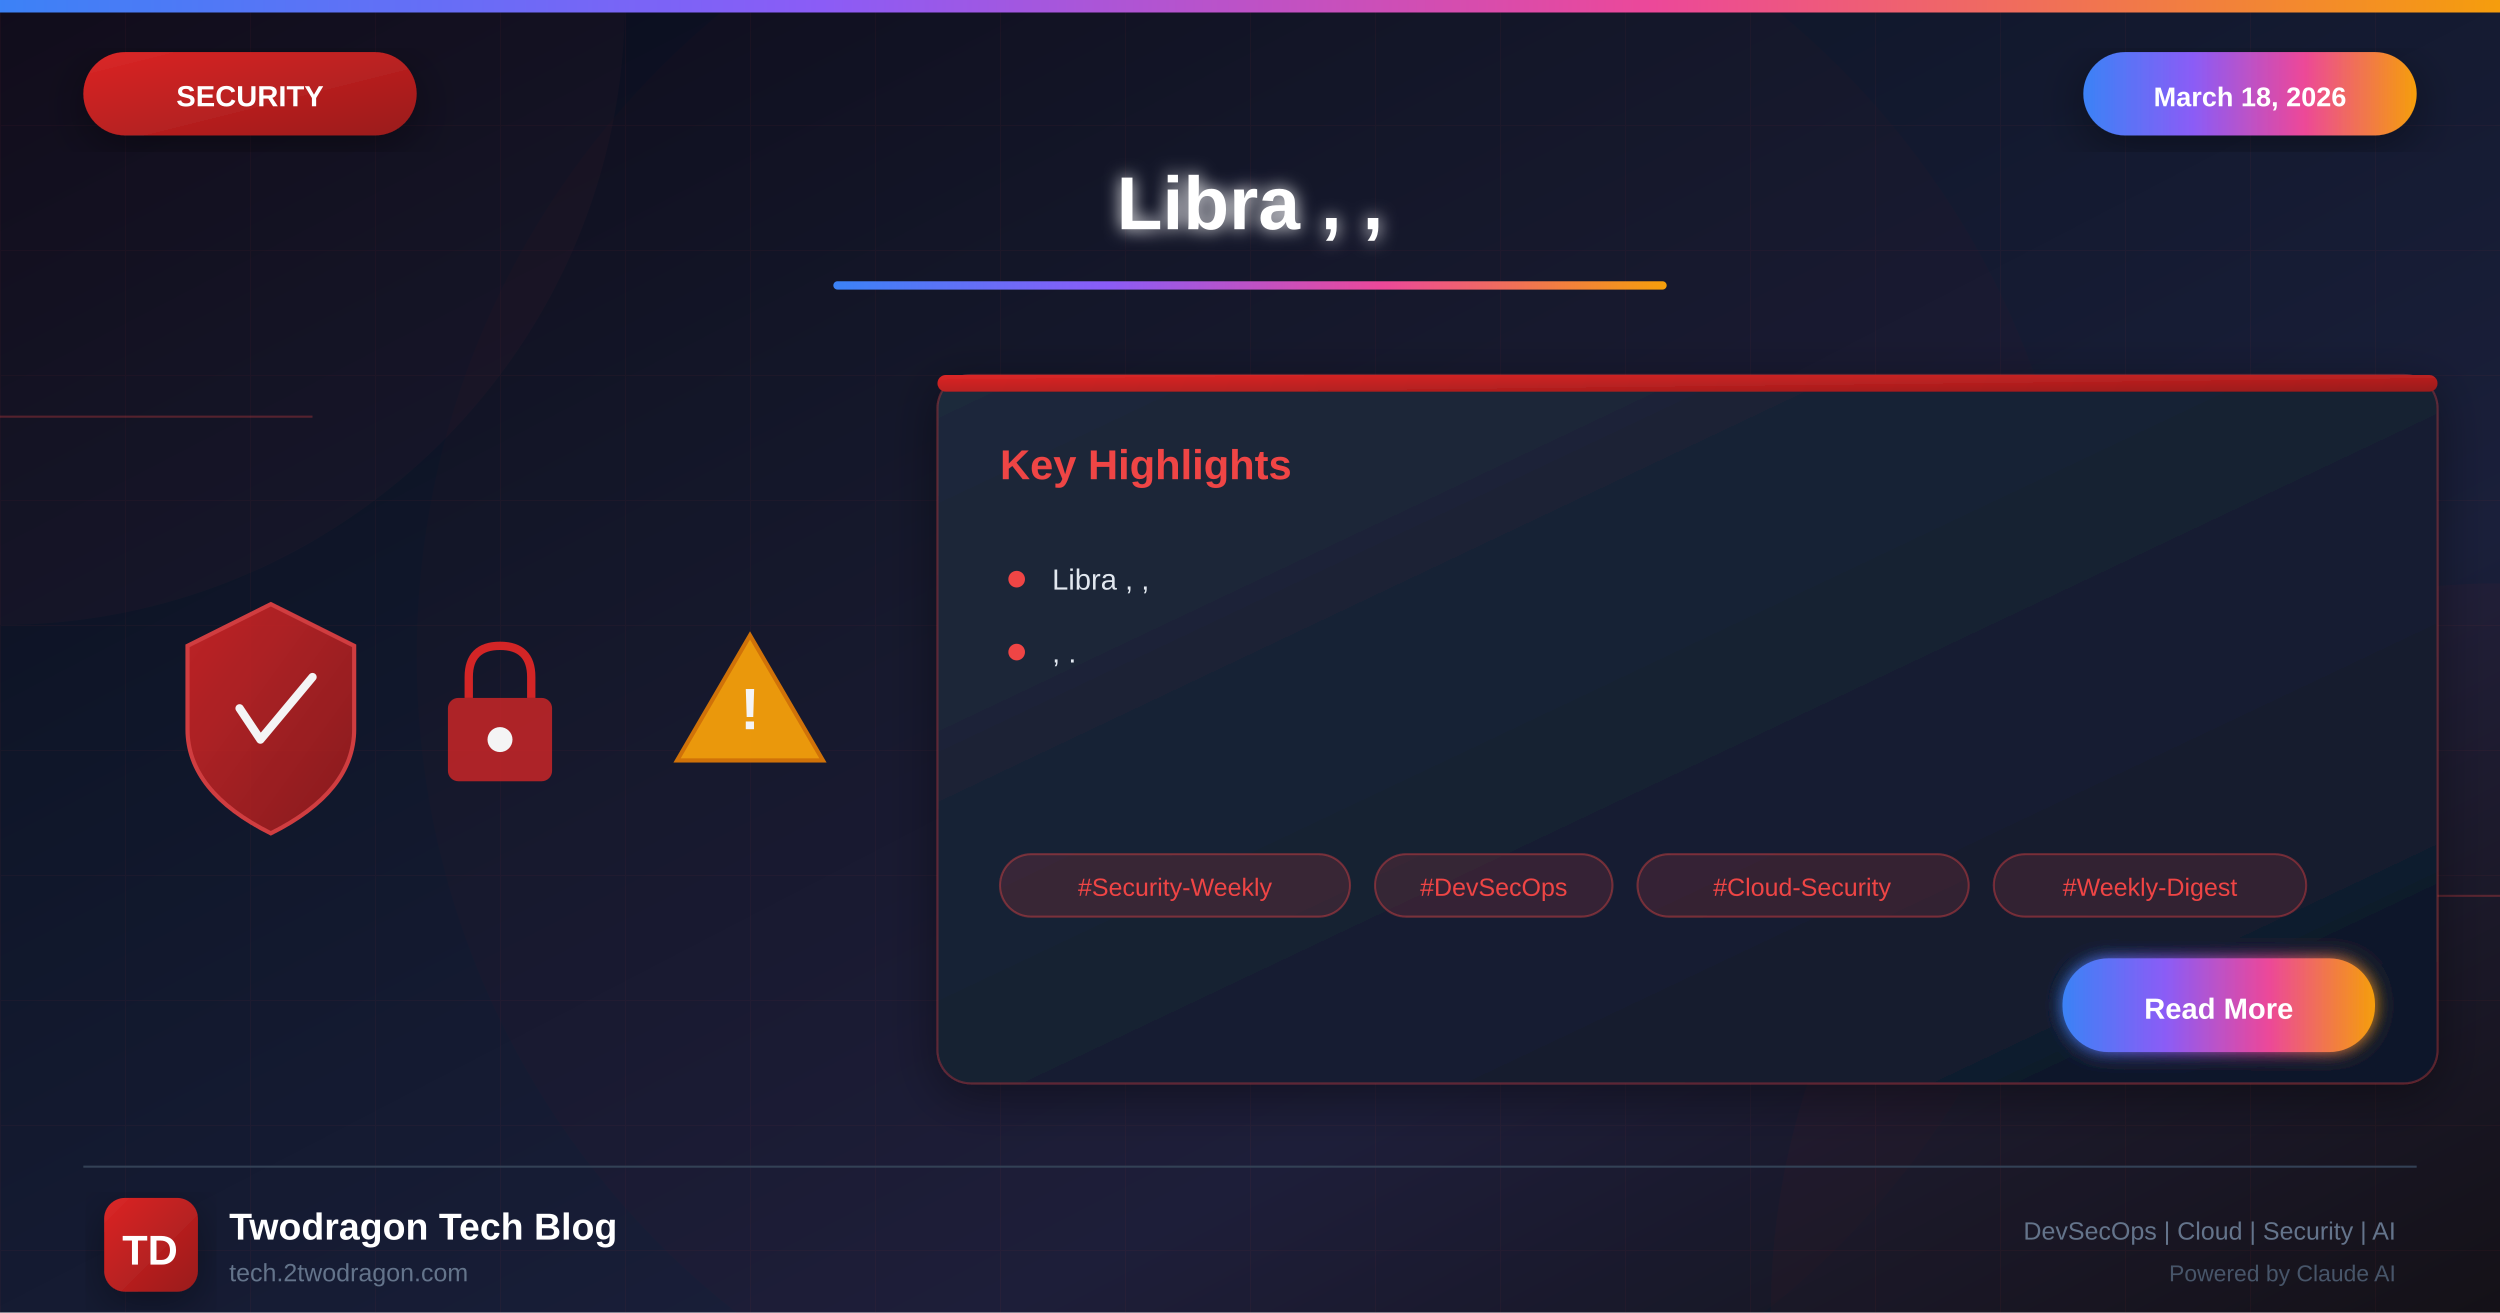
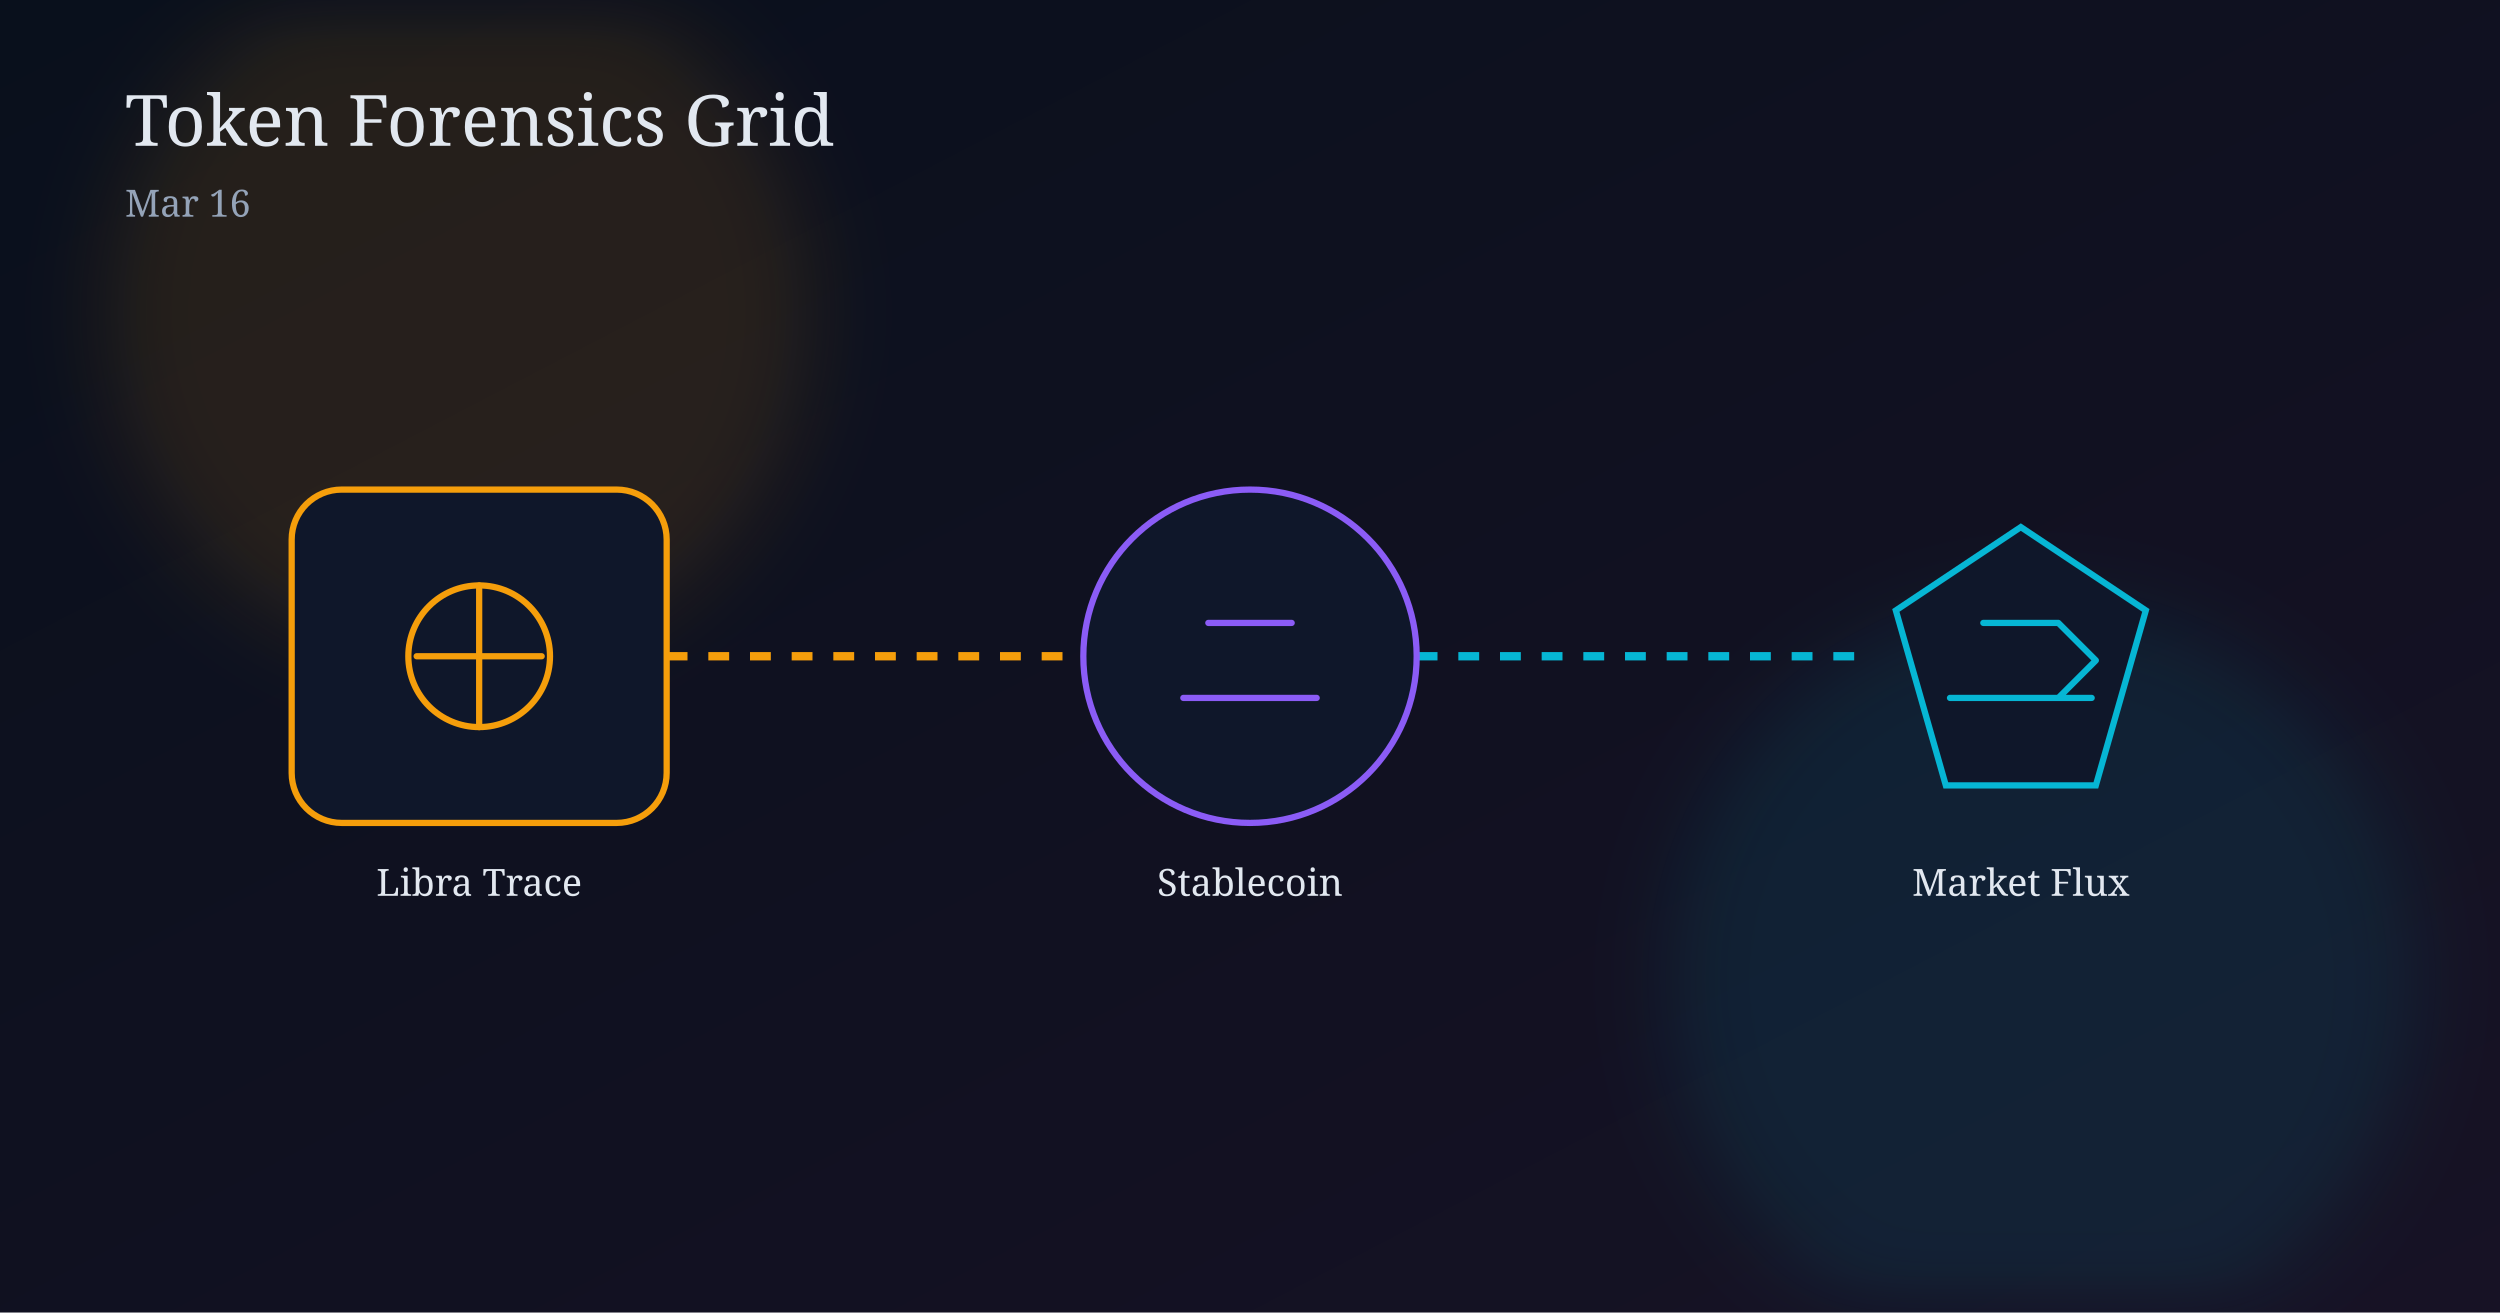
<svg xmlns="http://www.w3.org/2000/svg" viewBox="0 0 1200 630">
  <defs>
-     <linearGradient id="bgGradient" x1="0%" y1="0%" x2="100%" y2="100%">
-       <stop offset="0%" style="stop-color:#0a0a1a" />
-       <stop offset="30%" style="stop-color:#0f1629" />
-       <stop offset="70%" style="stop-color:#1a1f3a" />
-       <stop offset="100%" style="stop-color:#0d1117" />
+     <linearGradient id="bg" x1="0" y1="0" x2="1" y2="1">
+       <stop offset="0%" stop-color="#09101c" />
+       <stop offset="100%" stop-color="#171225" />
    </linearGradient>
-     <linearGradient id="securityGradient" x1="0%" y1="0%" x2="100%" y2="100%">
-       <stop offset="0%" style="stop-color:#dc2626" />
-       <stop offset="100%" style="stop-color:#991b1b" />
-     </linearGradient>
-     <linearGradient id="accentGradient" x1="0%" y1="0%" x2="100%" y2="0%">
-       <stop offset="0%" style="stop-color:#3b82f6" />
-       <stop offset="33%" style="stop-color:#8b5cf6" />
-       <stop offset="66%" style="stop-color:#ec4899" />
-       <stop offset="100%" style="stop-color:#f59e0b" />
-     </linearGradient>
-     <linearGradient id="cardGradient" x1="0%" y1="0%" x2="100%" y2="100%">
-       <stop offset="0%" style="stop-color:#1e293b" />
-       <stop offset="100%" style="stop-color:#0f172a" />
-     </linearGradient>
-     <linearGradient id="fireGradient" x1="0%" y1="100%" x2="0%" y2="0%">
-       <stop offset="0%" style="stop-color:#dc2626" />
-       <stop offset="50%" style="stop-color:#f59e0b" />
-       <stop offset="100%" style="stop-color:#fbbf24" />
-     </linearGradient>
-     <filter id="glow" x="-50%" y="-50%" width="200%" height="200%">
-       <feGaussianBlur stdDeviation="4" result="blur" />
-       <feMerge>
-         <feMergeNode in="blur" />
-         <feMergeNode in="SourceGraphic" />
-       </feMerge>
-     </filter>
-     <filter id="strongGlow" x="-100%" y="-100%" width="300%" height="300%">
-       <feGaussianBlur stdDeviation="8" result="blur" />
-       <feMerge>
-         <feMergeNode in="blur" />
-         <feMergeNode in="blur" />
-         <feMergeNode in="SourceGraphic" />
-       </feMerge>
-     </filter>
-     <filter id="shadow" x="-20%" y="-20%" width="140%" height="140%">
-       <feDropShadow dx="0" dy="6" stdDeviation="12" flood-color="#000" flood-opacity="0.4" />
-     </filter>
-     <filter id="innerGlow">
-       <feGaussianBlur in="SourceAlpha" stdDeviation="3" result="blur" />
-       <feOffset in="blur" dx="0" dy="0" />
-       <feComposite in2="SourceAlpha" operator="arithmetic" k2="-1" k3="1" />
-       <feColorMatrix type="matrix" values="0 0 0 0 1 0 0 0 0 1 0 0 0 0 1 0 0 0 0.5 0" />
-       <feBlend in2="SourceGraphic" />
+     <filter id="glow" x="-40%" y="-40%" width="180%" height="180%">
+       <feGaussianBlur stdDeviation="20" />
    </filter>
  </defs>
-   <rect width="1200" height="630" fill="url(#bgGradient)" />
-   <pattern id="grid" width="60" height="60" patternUnits="userSpaceOnUse">
-     <path d="M 60 0 L 0 0 0 60" fill="none" stroke="#ef4444" stroke-opacity="0.05" stroke-width="1" />
-   </pattern>
-   <rect width="1200" height="630" fill="url(#grid)" />
-   <circle cx="0" cy="0" r="300" fill="#ef4444" fill-opacity="0.03" />
-   <circle cx="1200" cy="630" r="350" fill="#dc2626" fill-opacity="0.04" />
-   <circle cx="600" cy="315" r="400" fill="#dc2626" fill-opacity="0.02" />
-   <line x1="0" y1="200" x2="150" y2="200" stroke="#ef4444" stroke-width="1" opacity="0.3" />
-   <line x1="1050" y1="430" x2="1200" y2="430" stroke="#ef4444" stroke-width="1" opacity="0.3" />
-   <rect x="0" y="0" width="1200" height="6" fill="url(#accentGradient)" />
-   <g filter="url(#shadow)">
-     <rect x="40" y="25" width="160" height="40" rx="20" fill="url(#securityGradient)" />
-     <text x="120" y="51" font-family="Arial, sans-serif" font-size="14" font-weight="bold" fill="white" text-anchor="middle">SECURITY</text>
+   <rect width="1200" height="630" fill="url(#bg)" />
+   <circle cx="220" cy="150" r="170" fill="#f59e0b" opacity="0.11" filter="url(#glow)" />
+   <circle cx="980" cy="470" r="180" fill="#06b6d4" opacity="0.10" filter="url(#glow)" />
+   <text x="60" y="70" fill="#e2e8f0" font-size="34" font-family="Georgia, serif">Token Forensics Grid</text>
+   <text x="60" y="104" fill="#94a3b8" font-size="18" font-family="Georgia, serif">Mar 16</text>
+   <line x1="300" y1="315" x2="520" y2="315" stroke="#f59e0b" stroke-width="4" stroke-dasharray="10 10" />
+   <line x1="680" y1="315" x2="900" y2="315" stroke="#06b6d4" stroke-width="4" stroke-dasharray="10 10" />
+   <g transform="translate(140,235)">
+     <rect width="180" height="160" rx="24" fill="#0f172a" stroke="#f59e0b" stroke-width="3" />
+     <circle cx="90" cy="80" r="34" fill="none" stroke="#f59e0b" stroke-width="3" />
+     <path d="M90 46 v68 M60 80 h60" stroke="#f59e0b" stroke-width="3" stroke-linecap="round" />
  </g>
-   <g filter="url(#shadow)">
-     <rect x="1000" y="25" width="160" height="40" rx="20" fill="url(#accentGradient)" />
-     <text x="1080" y="51" font-family="Arial, sans-serif" font-size="13" font-weight="bold" fill="white" text-anchor="middle">March 18, 2026</text>
+   <text x="230" y="430" text-anchor="middle" fill="#e2e8f0" font-size="18" font-family="Georgia, serif">Libra Trace</text>
+   <g transform="translate(510,235)">
+     <circle cx="90" cy="80" r="80" fill="#0f172a" stroke="#8b5cf6" stroke-width="3" />
+     <path d="M58 100 h64 M70 64 h40" fill="none" stroke="#8b5cf6" stroke-width="3" stroke-linecap="round" />
  </g>
-   <text x="600" y="110" font-family="Arial, sans-serif" font-size="36" font-weight="bold" fill="white" text-anchor="middle" filter="url(#glow)">Libra , ,</text>
-   <rect x="400" y="135" width="400" height="4" rx="2" fill="url(#accentGradient)" />
-   <g opacity="0.95">
-     <g transform="translate(80, 280)">
-       <path d="M50 10 L90 30 L90 70 Q90 100 50 120 Q10 100 10 70 L10 30 Z" fill="url(#securityGradient)" stroke="#ef4444" stroke-width="2" opacity="0.9" />
-       <path d="M35 60 L45 75 L70 45" fill="none" stroke="white" stroke-width="4" stroke-linecap="round" stroke-linejoin="round" />
-     </g>
-     <g transform="translate(200, 300)">
-       <rect x="15" y="35" width="50" height="40" rx="5" fill="#dc2626" opacity="0.8" />
-       <path d="M25 35 L25 25 Q25 10 40 10 Q55 10 55 25 L55 35" fill="none" stroke="#dc2626" stroke-width="4" />
-       <circle cx="40" cy="55" r="6" fill="white" />
-     </g>
-     <g transform="translate(320, 290)">
-       <path d="M40 15 L75 75 L5 75 Z" fill="#f59e0b" stroke="#d97706" stroke-width="2" />
-       <text x="40" y="60" font-family="Arial, sans-serif" font-size="28" font-weight="bold" fill="white" text-anchor="middle">!</text>
-     </g>
+   <text x="600" y="430" text-anchor="middle" fill="#e2e8f0" font-size="18" font-family="Georgia, serif">Stablecoin</text>
+   <g transform="translate(880,235)">
+     <path d="M90 18 L150 58 L126 142 L54 142 L30 58 Z" fill="#0f172a" stroke="#06b6d4" stroke-width="3" />
+     <path d="M56 100 h68 M72 64 h36 l18 18 l-18 18" fill="none" stroke="#06b6d4" stroke-width="3" stroke-linecap="round" stroke-linejoin="round" />
  </g>
-   <g transform="translate(450, 180)" filter="url(#shadow)">
-     <rect width="720" height="340" rx="16" fill="url(#cardGradient)" stroke="#ef4444" stroke-width="1" stroke-opacity="0.3" />
-     <rect x="0" y="0" width="720" height="8" rx="4" fill="url(#securityGradient)" />
-     <text x="30" y="50" font-family="Arial, sans-serif" font-size="20" font-weight="bold" fill="#ef4444">Key Highlights</text>
-     <g transform="translate(30, 90)">
-       <circle cx="8" cy="8" r="4" fill="#ef4444" />
-       <text x="25" y="13" font-family="Arial, sans-serif" font-size="14" fill="#e2e8f0">Libra , ,</text>
-     </g>
-     <g transform="translate(30, 125)">
-       <circle cx="8" cy="8" r="4" fill="#ef4444" />
-       <text x="25" y="13" font-family="Arial, sans-serif" font-size="14" fill="#e2e8f0">, .</text>
-     </g>
-     <g transform="translate(30, 230)">
-       <rect x="0" y="0" width="168" height="30" rx="15" fill="#ef4444" fill-opacity="0.15" stroke="#ef4444" stroke-width="1" stroke-opacity="0.4" />
-       <text x="84" y="20" font-family="Arial, sans-serif" font-size="12" fill="#ef4444" text-anchor="middle">#Security-Weekly</text>
-       <rect x="180" y="0" width="114" height="30" rx="15" fill="#ef4444" fill-opacity="0.15" stroke="#ef4444" stroke-width="1" stroke-opacity="0.4" />
-       <text x="237" y="20" font-family="Arial, sans-serif" font-size="12" fill="#ef4444" text-anchor="middle">#DevSecOps</text>
-       <rect x="306" y="0" width="159" height="30" rx="15" fill="#ef4444" fill-opacity="0.15" stroke="#ef4444" stroke-width="1" stroke-opacity="0.4" />
-       <text x="385" y="20" font-family="Arial, sans-serif" font-size="12" fill="#ef4444" text-anchor="middle">#Cloud-Security</text>
-       <rect x="477" y="0" width="150" height="30" rx="15" fill="#ef4444" fill-opacity="0.15" stroke="#ef4444" stroke-width="1" stroke-opacity="0.4" />
-       <text x="552" y="20" font-family="Arial, sans-serif" font-size="12" fill="#ef4444" text-anchor="middle">#Weekly-Digest</text>
-     </g>
-     <g transform="translate(540, 280)">
-       <rect width="150" height="45" rx="22" fill="url(#accentGradient)" filter="url(#glow)" />
-       <text x="75" y="29" font-family="Arial, sans-serif" font-size="14" font-weight="bold" fill="white" text-anchor="middle">Read More</text>
-     </g>
-   </g>
-   <line x1="40" y1="560" x2="1160" y2="560" stroke="#334155" stroke-width="1" />
-   <g transform="translate(50, 575)">
-     <rect width="45" height="45" rx="10" fill="url(#securityGradient)" filter="url(#shadow)" />
-     <text x="22" y="32" font-family="Arial, sans-serif" font-size="20" font-weight="bold" fill="white" text-anchor="middle">TD</text>
-   </g>
-   <text x="110" y="595" font-family="Arial, sans-serif" font-size="18" font-weight="bold" fill="white">Twodragon Tech Blog</text>
-   <text x="110" y="615" font-family="Arial, sans-serif" font-size="12" fill="#64748b">tech.2twodragon.com</text>
-   <text x="1150" y="595" font-family="Arial, sans-serif" font-size="12" fill="#64748b" text-anchor="end">DevSecOps | Cloud | Security | AI</text>
-   <text x="1150" y="615" font-family="Arial, sans-serif" font-size="11" fill="#475569" text-anchor="end">Powered by Claude AI</text>
+   <text x="970" y="430" text-anchor="middle" fill="#e2e8f0" font-size="18" font-family="Georgia, serif">Market Flux</text>
</svg>
